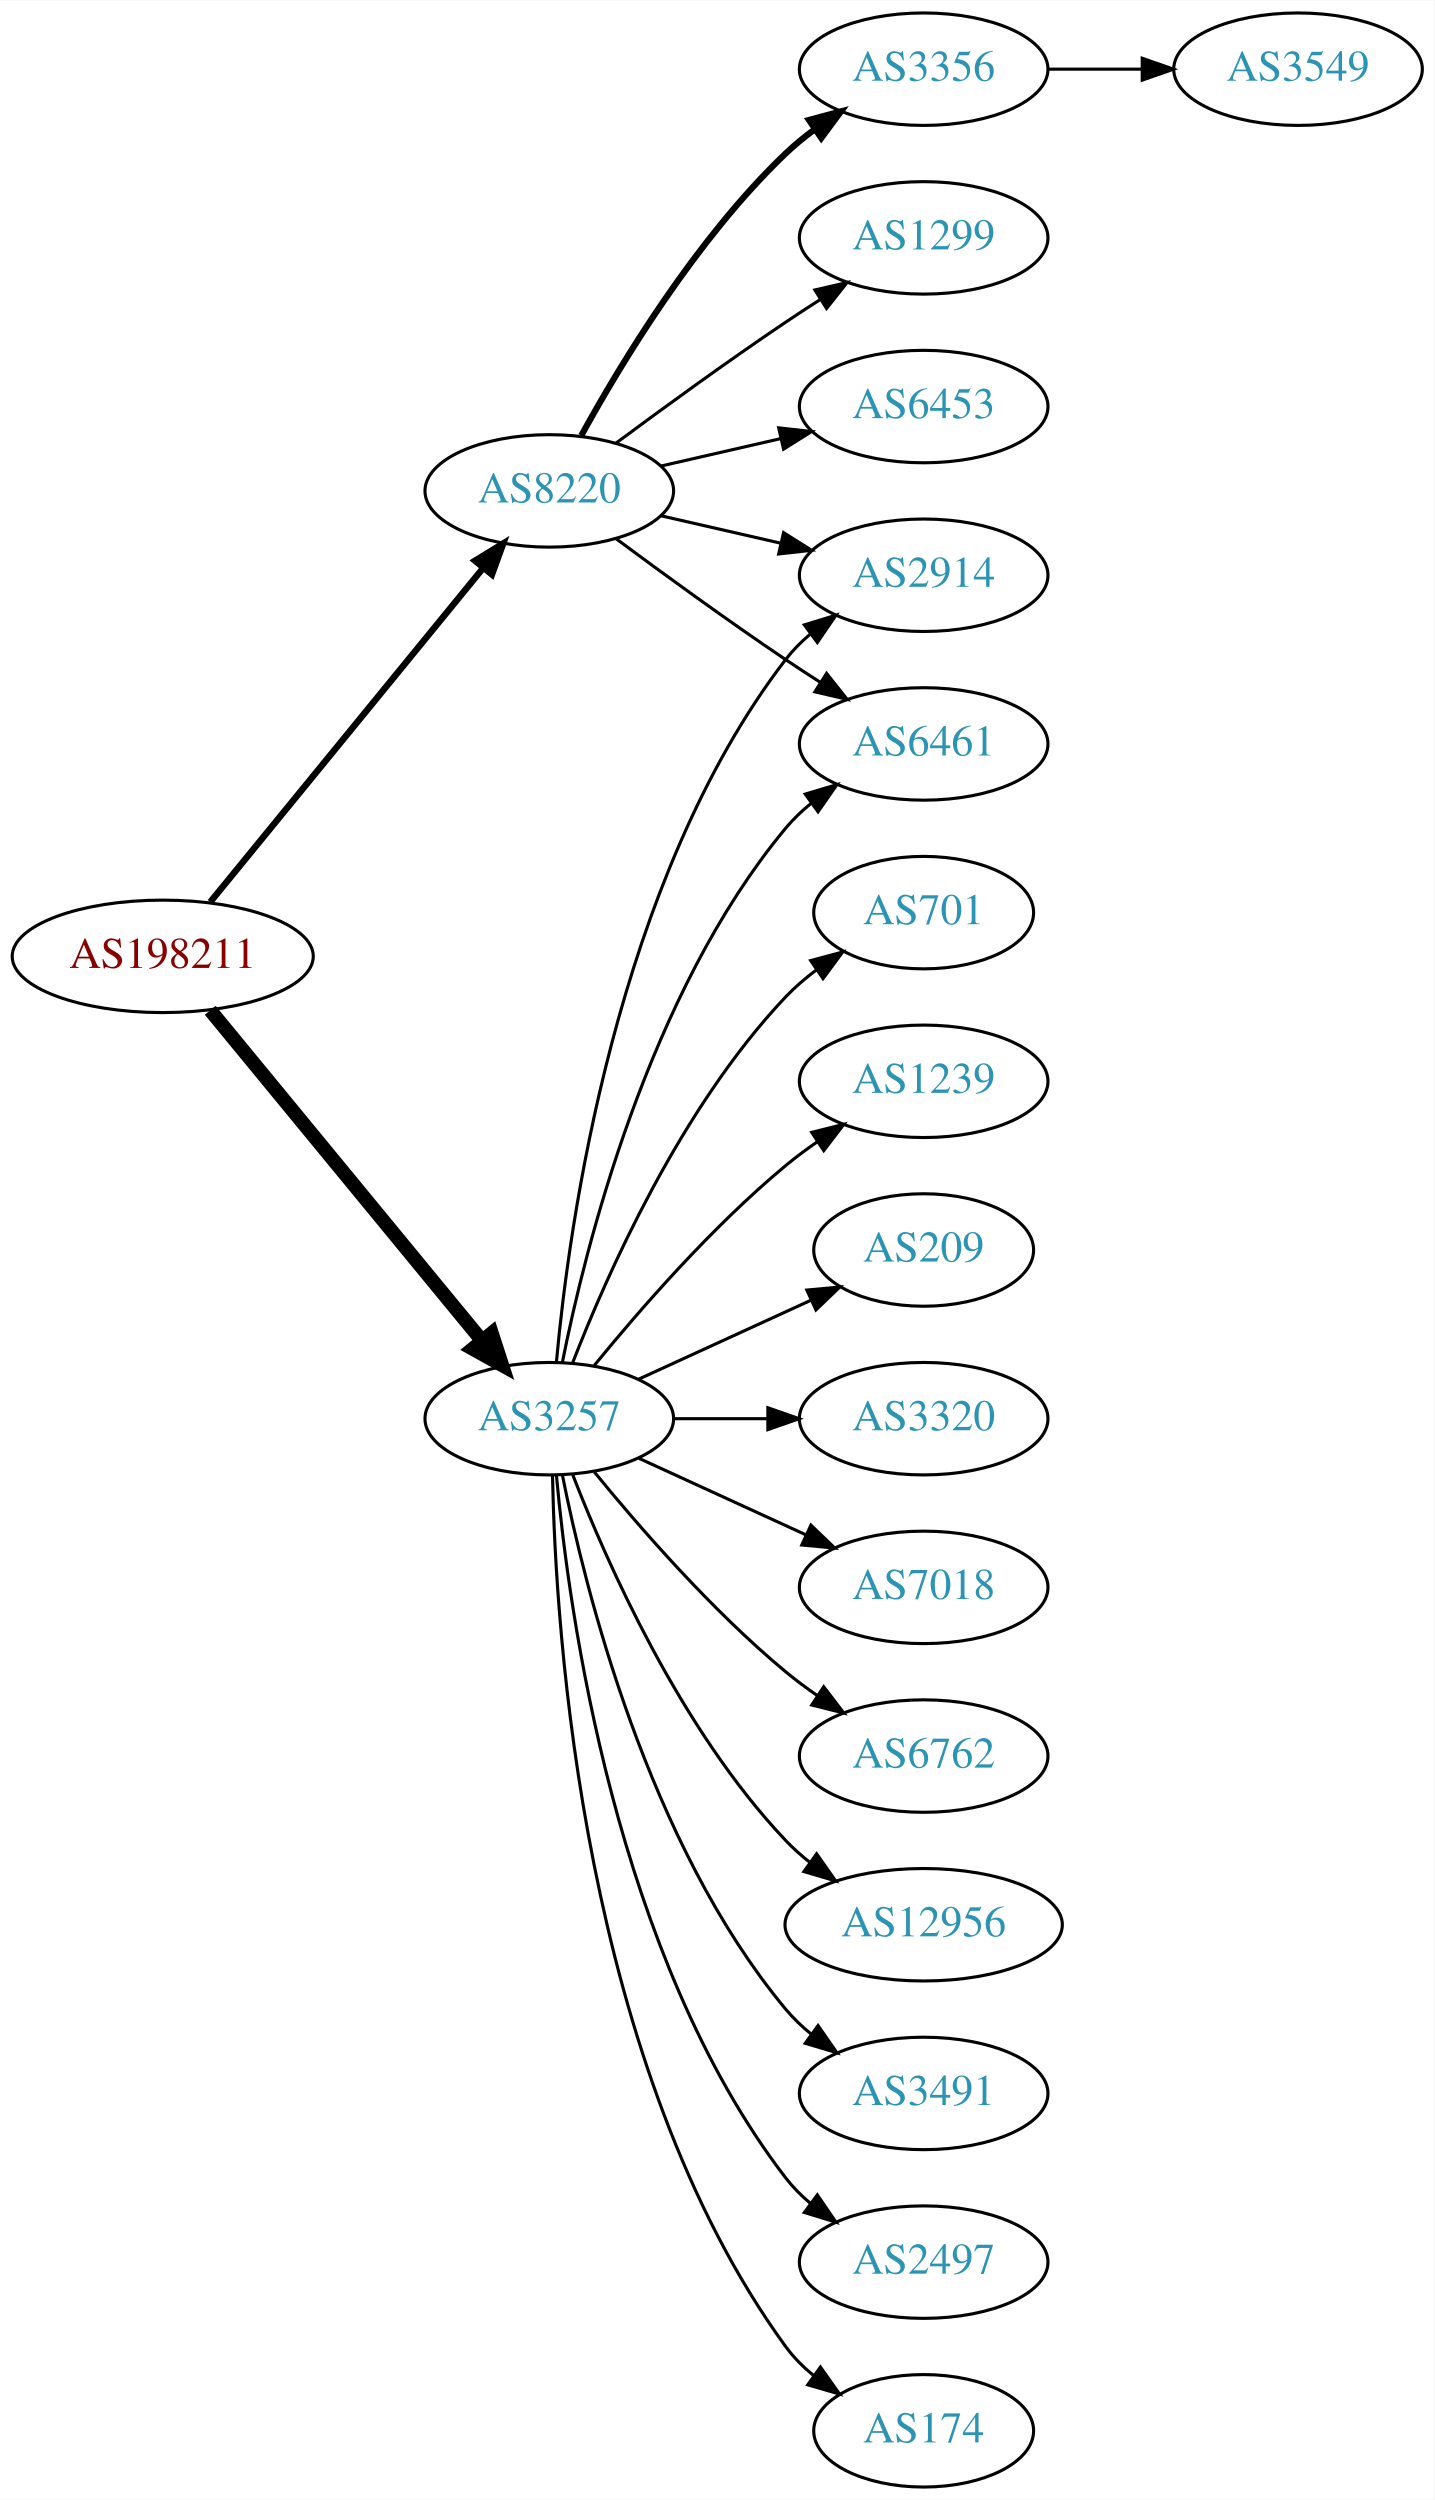
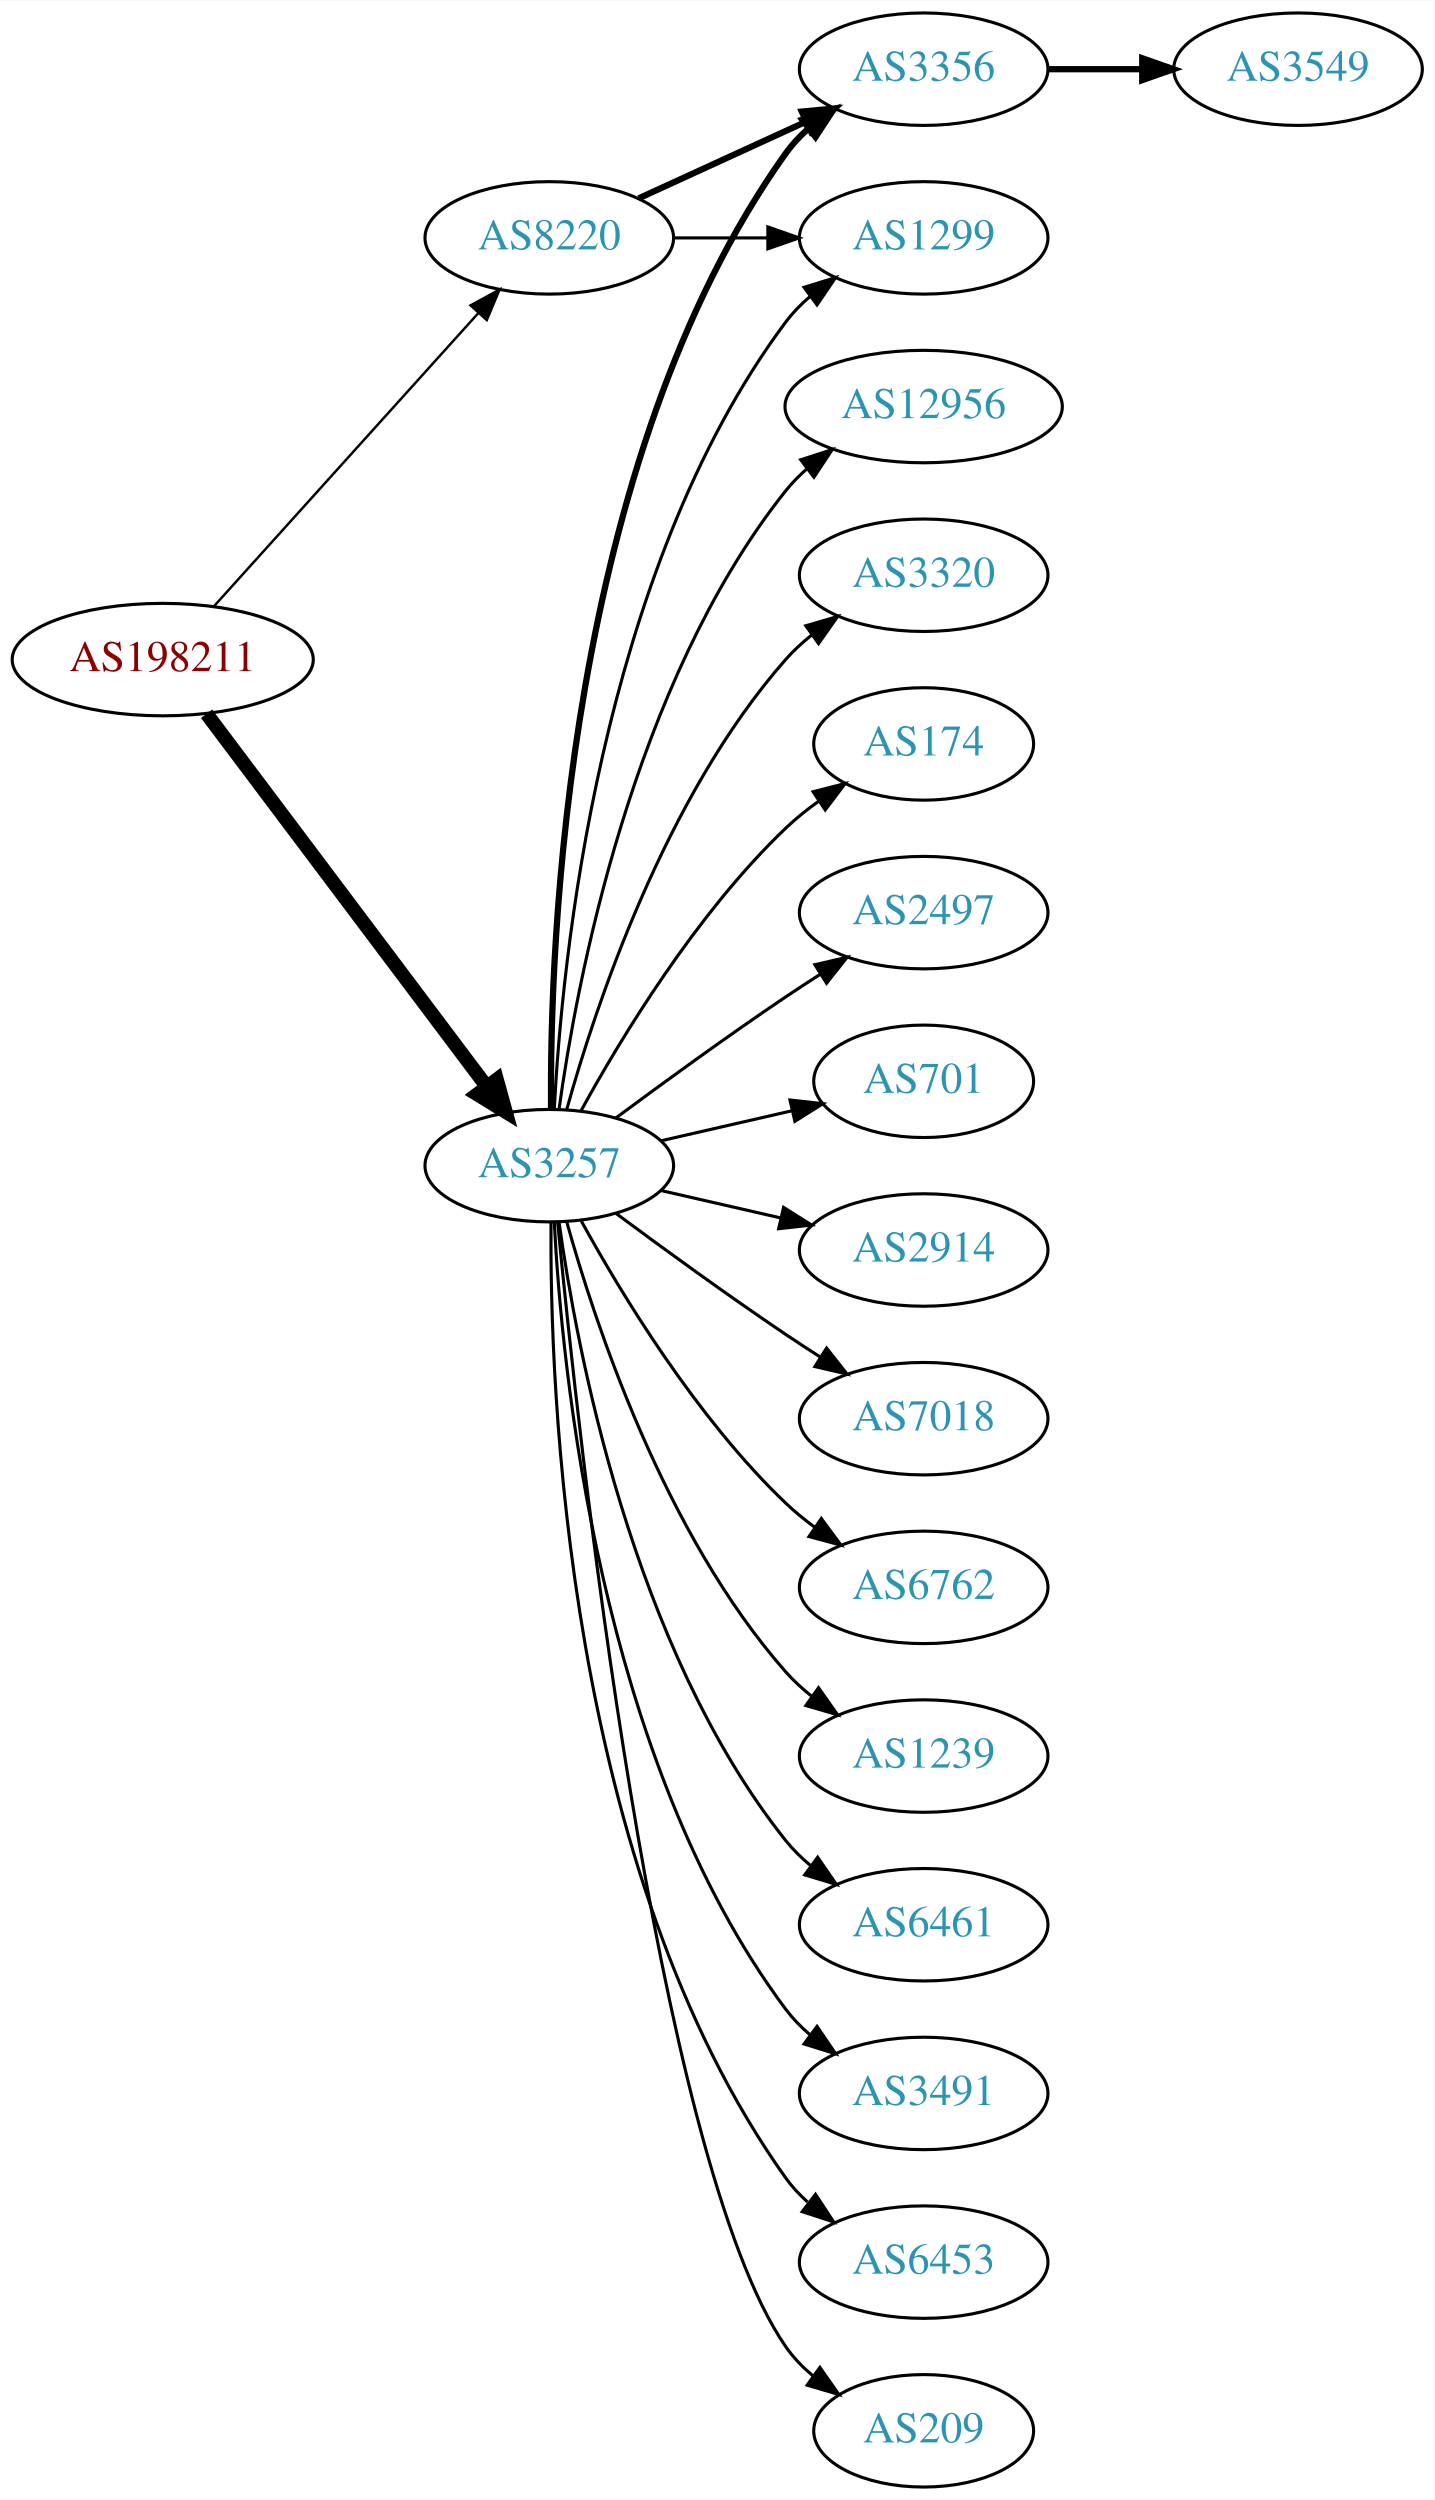
<svg xmlns="http://www.w3.org/2000/svg" xmlns:xlink="http://www.w3.org/1999/xlink" width="459pt" height="800pt" viewBox="0.00 0.00 459.17 800.00">
  <g id="graph0" class="graph" transform="scale(1 1) rotate(0) translate(4 796)">
    <polygon fill="white" stroke="none" points="-4,4 -4,-796 455.17,-796 455.17,4 -4,4" />
    <g id="node1" class="node">
      <g id="a_node1">
        <a xlink:href="/asn/198211" xlink:title="AS198211 ~ EGGER-AS [AT]">
-           <ellipse fill="#ffffff" stroke="black" cx="48.096" cy="-490" rx="48.192" ry="18" />
-           <text text-anchor="middle" x="48.096" y="-486.3" font-family="Times,serif" font-size="14.00" fill="#880000">AS198211</text>
+           <ellipse fill="#ffffff" stroke="black" cx="48.096" cy="-585" rx="48.192" ry="18" />
+           <text text-anchor="middle" x="48.096" y="-581.3" font-family="Times,serif" font-size="14.00" fill="#880000">AS198211</text>
        </a>
      </g>
    </g>
    <g id="node2" class="node">
      <g id="a_node2">
        <a xlink:href="/asn/3257" xlink:title="AS3257 ~ GTT [DE]">
-           <ellipse fill="#ffffff" stroke="black" cx="171.838" cy="-342" rx="39.794" ry="18" />
-           <text text-anchor="middle" x="171.838" y="-338.3" font-family="Times,serif" font-size="14.00" fill="#2c94b3">AS3257</text>
+           <ellipse fill="#ffffff" stroke="black" cx="171.838" cy="-423" rx="39.794" ry="18" />
+           <text text-anchor="middle" x="171.838" y="-419.3" font-family="Times,serif" font-size="14.00" fill="#2c94b3">AS3257</text>
        </a>
      </g>
    </g>
    <g id="edge1" class="edge">
-       <path fill="none" stroke="black" stroke-width="4.5" d="M63.299,-472.733C84.742,-446.666 125.493,-397.126 150.208,-367.079" />
-       <polygon fill="black" stroke="black" stroke-width="4.5" points="153.413,-369.381 156.725,-359.157 147.331,-364.379 153.413,-369.381" />
+       <path fill="none" stroke="black" stroke-width="4.5" d="M62.124,-567.663C83.634,-539.04 126.675,-481.767 151.664,-448.514" />
+       <polygon fill="black" stroke="black" stroke-width="4.5" points="155.043,-450.572 157.903,-440.212 148.748,-445.841 155.043,-450.572" />
    </g>
    <g id="node3" class="node">
      <g id="a_node3">
        <a xlink:href="/asn/8220" xlink:title="AS8220 ~ COLT [GB]">
-           <ellipse fill="#ffffff" stroke="black" cx="171.838" cy="-639" rx="39.794" ry="18" />
-           <text text-anchor="middle" x="171.838" y="-635.3" font-family="Times,serif" font-size="14.00" fill="#2c94b3">AS8220</text>
+           <ellipse fill="#ffffff" stroke="black" cx="171.838" cy="-720" rx="39.794" ry="18" />
+           <text text-anchor="middle" x="171.838" y="-716.3" font-family="Times,serif" font-size="14.00" fill="#2c94b3">AS8220</text>
        </a>
      </g>
    </g>
    <g id="edge2" class="edge">
-       <path fill="none" stroke="black" stroke-width="2.077" d="M63.299,-507.384C84.856,-533.768 125.929,-584.036 150.603,-614.235" />
-       <polygon fill="black" stroke="black" stroke-width="2.077" points="148.061,-616.655 157.098,-622.184 153.481,-612.226 148.061,-616.655" />
+       <path fill="none" stroke="black" stroke-width="0.794" d="M64.514,-602.098C85.945,-625.862 124.837,-668.99 149.174,-695.977" />
+       <polygon fill="black" stroke="black" stroke-width="0.794" points="146.629,-698.381 155.925,-703.463 151.827,-693.693 146.629,-698.381" />
    </g>
    <g id="node4" class="node">
      <g id="a_node4">
-         <a xlink:href="/asn/6762" xlink:title="AS6762 ~ TELECOM ITALIA SPARKLE S.p.A. [IT]">
-           <ellipse fill="#ffffff" stroke="black" cx="291.681" cy="-234" rx="39.794" ry="18" />
-           <text text-anchor="middle" x="291.681" y="-230.3" font-family="Times,serif" font-size="14.00" fill="#2c94b3">AS6762</text>
+         <a xlink:href="/asn/7018" xlink:title="AS7018 ~ AT&amp;T Services, Inc. [US]">
+           <ellipse fill="#ffffff" stroke="black" cx="291.681" cy="-342" rx="39.794" ry="18" />
+           <text text-anchor="middle" x="291.681" y="-338.3" font-family="Times,serif" font-size="14.00" fill="#2c94b3">AS7018</text>
        </a>
      </g>
    </g>
    <g id="edge3" class="edge">
-       <path fill="none" stroke="black" d="M186.257,-324.935C200.372,-307.625 223.786,-280.655 247.484,-261 250.701,-258.332 254.201,-255.73 257.772,-253.259" />
-       <polygon fill="black" stroke="black" points="259.695,-256.183 266.128,-247.764 255.85,-250.334 259.695,-256.183" />
+       <path fill="none" stroke="black" d="M193.168,-407.723C208.031,-396.696 228.775,-381.593 247.484,-369 251.033,-366.611 254.784,-364.161 258.532,-361.758" />
+       <polygon fill="black" stroke="black" points="260.6,-364.591 267.181,-356.288 256.858,-358.675 260.6,-364.591" />
    </g>
    <g id="node5" class="node">
      <g id="a_node5">
-         <a xlink:href="/asn/12956" xlink:title="AS12956 ~ TELXIUS [ES]">
-           <ellipse fill="#ffffff" stroke="black" cx="291.681" cy="-180" rx="44.393" ry="18" />
-           <text text-anchor="middle" x="291.681" y="-176.3" font-family="Times,serif" font-size="14.00" fill="#2c94b3">AS12956</text>
+         <a xlink:href="/asn/1299" xlink:title="AS1299 ~ Telia Carrier [EU]">
+           <ellipse fill="#ffffff" stroke="black" cx="291.681" cy="-720" rx="39.794" ry="18" />
+           <text text-anchor="middle" x="291.681" y="-716.3" font-family="Times,serif" font-size="14.00" fill="#2c94b3">AS1299</text>
        </a>
      </g>
    </g>
    <g id="edge4" class="edge">
-       <path fill="none" stroke="black" d="M179.361,-324.006C190.112,-296.272 213.769,-242.571 247.484,-207 249.869,-204.485 252.535,-202.107 255.341,-199.883" />
-       <polygon fill="black" stroke="black" points="257.41,-202.707 263.503,-194.039 253.335,-197.015 257.41,-202.707" />
+       <path fill="none" stroke="black" d="M173.43,-441.023C175.806,-487.412 187.724,-612.893 247.484,-693 249.732,-696.013 252.424,-698.769 255.35,-701.272" />
+       <polygon fill="black" stroke="black" points="253.381,-704.169 263.502,-707.303 257.545,-698.542 253.381,-704.169" />
    </g>
    <g id="node6" class="node">
      <g id="a_node6">
+         <a xlink:href="/asn/6762" xlink:title="AS6762 ~ TELECOM ITALIA SPARKLE S.p.A. [IT]">
+           <ellipse fill="#ffffff" stroke="black" cx="291.681" cy="-288" rx="39.794" ry="18" />
+           <text text-anchor="middle" x="291.681" y="-284.3" font-family="Times,serif" font-size="14.00" fill="#2c94b3">AS6762</text>
+         </a>
+       </g>
+     </g>
+     <g id="edge5" class="edge">
+       <path fill="none" stroke="black" d="M182.079,-405.287C194.625,-382.439 218.802,-342.389 247.484,-315 250.353,-312.261 253.542,-309.653 256.851,-307.215" />
+       <polygon fill="black" stroke="black" points="258.914,-310.044 265.21,-301.523 254.974,-304.258 258.914,-310.044" />
+     </g>
+     <g id="node7" class="node">
+       <g id="a_node7">
+         <a xlink:href="/asn/1239" xlink:title="AS1239 ~ Sprint [US]">
+           <ellipse fill="#ffffff" stroke="black" cx="291.681" cy="-234" rx="39.794" ry="18" />
+           <text text-anchor="middle" x="291.681" y="-230.3" font-family="Times,serif" font-size="14.00" fill="#2c94b3">AS1239</text>
+         </a>
+       </g>
+     </g>
+     <g id="edge6" class="edge">
+       <path fill="none" stroke="black" d="M177.411,-405.054C186.317,-373.005 208.601,-305.158 247.484,-261 249.968,-258.179 252.818,-255.551 255.844,-253.129" />
+       <polygon fill="black" stroke="black" points="258.029,-255.869 264.133,-247.209 253.961,-250.172 258.029,-255.869" />
+     </g>
+     <g id="node8" class="node">
+       <g id="a_node8">
+         <a xlink:href="/asn/6461" xlink:title="AS6461 ~ Zayo Bandwidth [US]">
+           <ellipse fill="#ffffff" stroke="black" cx="291.681" cy="-180" rx="39.794" ry="18" />
+           <text text-anchor="middle" x="291.681" y="-176.3" font-family="Times,serif" font-size="14.00" fill="#2c94b3">AS6461</text>
+         </a>
+       </g>
+     </g>
+     <g id="edge7" class="edge">
+       <path fill="none" stroke="black" d="M174.977,-404.83C180.477,-365.026 198.303,-268.767 247.484,-207 249.826,-204.06 252.58,-201.351 255.546,-198.879" />
+       <polygon fill="black" stroke="black" points="257.738,-201.612 263.752,-192.89 253.611,-195.958 257.738,-201.612" />
+     </g>
+     <g id="node9" class="node">
+       <g id="a_node9">
+         <a xlink:href="/asn/3356" xlink:title="AS3356 ~ Level 3 Parent, LLC [US]">
+           <ellipse fill="#ffffff" stroke="black" cx="291.681" cy="-774" rx="39.794" ry="18" />
+           <text text-anchor="middle" x="291.681" y="-770.3" font-family="Times,serif" font-size="14.00" fill="#2c94b3">AS3356</text>
+         </a>
+       </g>
+     </g>
+     <g id="edge8" class="edge">
+       <path fill="none" stroke="black" stroke-width="2" d="M172.387,-441.063C171.967,-493.503 177.121,-648.293 247.484,-747 249.486,-749.809 251.881,-752.388 254.502,-754.743" />
+       <polygon fill="black" stroke="black" stroke-width="2" points="252.807,-757.852 262.879,-761.139 257.055,-752.288 252.807,-757.852" />
+     </g>
+     <g id="node10" class="node">
+       <g id="a_node10">
        <a xlink:href="/asn/3491" xlink:title="AS3491 ~ PCCW Global, Inc. [US]">
          <ellipse fill="#ffffff" stroke="black" cx="291.681" cy="-126" rx="39.794" ry="18" />
          <text text-anchor="middle" x="291.681" y="-122.3" font-family="Times,serif" font-size="14.00" fill="#2c94b3">AS3491</text>
        </a>
      </g>
    </g>
-     <g id="edge5" class="edge">
-       <path fill="none" stroke="black" d="M176.037,-323.927C183.2,-287.859 203.474,-205.875 247.484,-153 249.889,-150.111 252.686,-147.437 255.678,-144.987" />
-       <polygon fill="black" stroke="black" points="257.868,-147.723 263.921,-139.027 253.766,-142.05 257.868,-147.723" />
-     </g>
-     <g id="node7" class="node">
-       <g id="a_node7">
-         <a xlink:href="/asn/6461" xlink:title="AS6461 ~ Zayo Bandwidth [US]">
-           <ellipse fill="#ffffff" stroke="black" cx="291.681" cy="-558" rx="39.794" ry="18" />
-           <text text-anchor="middle" x="291.681" y="-554.3" font-family="Times,serif" font-size="14.00" fill="#2c94b3">AS6461</text>
-         </a>
-       </g>
-     </g>
-     <g id="edge6" class="edge">
-       <path fill="none" stroke="black" d="M176.037,-360.073C183.2,-396.141 203.474,-478.125 247.484,-531 249.889,-533.889 252.686,-536.563 255.678,-539.013" />
-       <polygon fill="black" stroke="black" points="253.766,-541.95 263.921,-544.973 257.868,-536.277 253.766,-541.95" />
-     </g>
-     <g id="node8" class="node">
-       <g id="a_node8">
-         <a xlink:href="/asn/2497" xlink:title="AS2497 ~ Internet Initiative Japan Inc. [JP]">
-           <ellipse fill="#ffffff" stroke="black" cx="291.681" cy="-72" rx="39.794" ry="18" />
-           <text text-anchor="middle" x="291.681" y="-68.3" font-family="Times,serif" font-size="14.00" fill="#2c94b3">AS2497</text>
-         </a>
-       </g>
-     </g>
-     <g id="edge7" class="edge">
-       <path fill="none" stroke="black" d="M174.122,-323.883C178.02,-280.668 193.037,-169.869 247.484,-99 249.774,-96.019 252.494,-93.284 255.439,-90.796" />
-       <polygon fill="black" stroke="black" points="257.633,-93.527 263.615,-84.782 253.485,-87.888 257.633,-93.527" />
-     </g>
-     <g id="node9" class="node">
-       <g id="a_node9">
-         <a xlink:href="/asn/174" xlink:title="AS174 ~ Cogent Communications [US]">
-           <ellipse fill="#ffffff" stroke="black" cx="291.681" cy="-18" rx="35.194" ry="18" />
-           <text text-anchor="middle" x="291.681" y="-14.3" font-family="Times,serif" font-size="14.00" fill="#2c94b3">AS174</text>
-         </a>
-       </g>
-     </g>
-     <g id="edge8" class="edge">
-       <path fill="none" stroke="black" d="M172.87,-323.663C173.843,-273.921 182.562,-134.194 247.484,-45 250.002,-41.541 253.111,-38.425 256.497,-35.647" />
-       <polygon fill="black" stroke="black" points="258.636,-38.42 264.755,-29.771 254.578,-32.717 258.636,-38.42" />
-     </g>
-     <g id="node10" class="node">
-       <g id="a_node10">
-         <a xlink:href="/asn/2914" xlink:title="AS2914 ~ NTT America, Inc. [US]">
-           <ellipse fill="#ffffff" stroke="black" cx="291.681" cy="-612" rx="39.794" ry="18" />
-           <text text-anchor="middle" x="291.681" y="-608.3" font-family="Times,serif" font-size="14.00" fill="#2c94b3">AS2914</text>
-         </a>
-       </g>
-     </g>
    <g id="edge9" class="edge">
-       <path fill="none" stroke="black" d="M174.122,-360.117C178.02,-403.332 193.037,-514.131 247.484,-585 249.774,-587.981 252.494,-590.716 255.439,-593.205" />
-       <polygon fill="black" stroke="black" points="253.485,-596.113 263.615,-599.218 257.633,-590.473 253.485,-596.113" />
+       <path fill="none" stroke="black" d="M173.43,-404.977C175.806,-358.588 187.724,-233.107 247.484,-153 249.732,-149.987 252.424,-147.231 255.35,-144.728" />
+       <polygon fill="black" stroke="black" points="257.545,-147.458 263.502,-138.697 253.381,-141.831 257.545,-147.458" />
    </g>
    <g id="node11" class="node">
      <g id="a_node11">
-         <a xlink:href="/asn/701" xlink:title="AS701 ~ UUNET [US]">
-           <ellipse fill="#ffffff" stroke="black" cx="291.681" cy="-504" rx="35.194" ry="18" />
-           <text text-anchor="middle" x="291.681" y="-500.3" font-family="Times,serif" font-size="14.00" fill="#2c94b3">AS701</text>
+         <a xlink:href="/asn/6453" xlink:title="AS6453 ~ TATA COMMUNICATIONS (AMERICA) INC [US]">
+           <ellipse fill="#ffffff" stroke="black" cx="291.681" cy="-72" rx="39.794" ry="18" />
+           <text text-anchor="middle" x="291.681" y="-68.3" font-family="Times,serif" font-size="14.00" fill="#2c94b3">AS6453</text>
        </a>
      </g>
    </g>
    <g id="edge10" class="edge">
-       <path fill="none" stroke="black" d="M179.361,-359.994C190.112,-387.728 213.769,-441.429 247.484,-477 250.427,-480.105 253.801,-483.001 257.336,-485.655" />
-       <polygon fill="black" stroke="black" points="255.522,-488.654 265.755,-491.397 259.466,-482.871 255.522,-488.654" />
+       <path fill="none" stroke="black" d="M172.387,-404.937C171.967,-352.497 177.121,-197.707 247.484,-99 249.486,-96.192 251.881,-93.612 254.502,-91.257" />
+       <polygon fill="black" stroke="black" points="257.055,-93.712 262.879,-84.861 252.807,-88.148 257.055,-93.712" />
    </g>
    <g id="node12" class="node">
      <g id="a_node12">
-         <a xlink:href="/asn/1239" xlink:title="AS1239 ~ Sprint [US]">
-           <ellipse fill="#ffffff" stroke="black" cx="291.681" cy="-450" rx="39.794" ry="18" />
-           <text text-anchor="middle" x="291.681" y="-446.3" font-family="Times,serif" font-size="14.00" fill="#2c94b3">AS1239</text>
+         <a xlink:href="/asn/209" xlink:title="AS209 ~ CenturyLink Communications, LLC [US]">
+           <ellipse fill="#ffffff" stroke="black" cx="291.681" cy="-18" rx="35.194" ry="18" />
+           <text text-anchor="middle" x="291.681" y="-14.3" font-family="Times,serif" font-size="14.00" fill="#2c94b3">AS209</text>
        </a>
      </g>
    </g>
    <g id="edge11" class="edge">
-       <path fill="none" stroke="black" d="M186.257,-359.065C200.372,-376.375 223.786,-403.345 247.484,-423 250.701,-425.668 254.201,-428.27 257.772,-430.741" />
-       <polygon fill="black" stroke="black" points="255.85,-433.666 266.128,-436.236 259.695,-427.817 255.85,-433.666" />
+       <path fill="none" stroke="black" d="M174.504,-404.916C180.953,-337.996 206.006,-105.168 247.484,-45 249.913,-41.478 252.966,-38.322 256.32,-35.521" />
+       <polygon fill="black" stroke="black" points="258.459,-38.295 264.545,-29.622 254.379,-32.607 258.459,-38.295" />
    </g>
    <g id="node13" class="node">
      <g id="a_node13">
-         <a xlink:href="/asn/209" xlink:title="AS209 ~ CenturyLink Communications, LLC [US]">
-           <ellipse fill="#ffffff" stroke="black" cx="291.681" cy="-396" rx="35.194" ry="18" />
-           <text text-anchor="middle" x="291.681" y="-392.3" font-family="Times,serif" font-size="14.00" fill="#2c94b3">AS209</text>
+         <a xlink:href="/asn/12956" xlink:title="AS12956 ~ TELXIUS [ES]">
+           <ellipse fill="#ffffff" stroke="black" cx="291.681" cy="-666" rx="44.393" ry="18" />
+           <text text-anchor="middle" x="291.681" y="-662.3" font-family="Times,serif" font-size="14.00" fill="#2c94b3">AS12956</text>
        </a>
      </g>
    </g>
    <g id="edge12" class="edge">
-       <path fill="none" stroke="black" d="M200.467,-354.661C216.883,-362.183 237.865,-371.798 255.461,-379.861" />
-       <polygon fill="black" stroke="black" points="254.29,-383.174 264.839,-384.158 257.206,-376.811 254.29,-383.174" />
+       <path fill="none" stroke="black" d="M174.977,-441.17C180.477,-480.974 198.303,-577.233 247.484,-639 249.523,-641.56 251.874,-643.944 254.406,-646.149" />
+       <polygon fill="black" stroke="black" points="252.327,-648.965 262.407,-652.227 256.561,-643.391 252.327,-648.965" />
    </g>
    <g id="node14" class="node">
      <g id="a_node14">
        <a xlink:href="/asn/3320" xlink:title="AS3320 ~ DTAG [DE]">
-           <ellipse fill="#ffffff" stroke="black" cx="291.681" cy="-342" rx="39.794" ry="18" />
-           <text text-anchor="middle" x="291.681" y="-338.3" font-family="Times,serif" font-size="14.00" fill="#2c94b3">AS3320</text>
+           <ellipse fill="#ffffff" stroke="black" cx="291.681" cy="-612" rx="39.794" ry="18" />
+           <text text-anchor="middle" x="291.681" y="-608.3" font-family="Times,serif" font-size="14.00" fill="#2c94b3">AS3320</text>
        </a>
      </g>
    </g>
    <g id="edge13" class="edge">
-       <path fill="none" stroke="black" d="M211.751,-342C221.304,-342 231.654,-342 241.616,-342" />
-       <polygon fill="black" stroke="black" points="241.809,-345.5 251.809,-342 241.809,-338.5 241.809,-345.5" />
+       <path fill="none" stroke="black" d="M177.411,-440.946C186.317,-472.995 208.601,-540.842 247.484,-585 249.968,-587.821 252.818,-590.449 255.844,-592.871" />
+       <polygon fill="black" stroke="black" points="253.961,-595.828 264.133,-598.791 258.029,-590.131 253.961,-595.828" />
    </g>
    <g id="node15" class="node">
      <g id="a_node15">
-         <a xlink:href="/asn/7018" xlink:title="AS7018 ~ AT&amp;T Services, Inc. [US]">
-           <ellipse fill="#ffffff" stroke="black" cx="291.681" cy="-288" rx="39.794" ry="18" />
-           <text text-anchor="middle" x="291.681" y="-284.3" font-family="Times,serif" font-size="14.00" fill="#2c94b3">AS7018</text>
+         <a xlink:href="/asn/174" xlink:title="AS174 ~ Cogent Communications [US]">
+           <ellipse fill="#ffffff" stroke="black" cx="291.681" cy="-558" rx="35.194" ry="18" />
+           <text text-anchor="middle" x="291.681" y="-554.3" font-family="Times,serif" font-size="14.00" fill="#2c94b3">AS174</text>
        </a>
      </g>
    </g>
    <g id="edge14" class="edge">
-       <path fill="none" stroke="black" d="M200.467,-329.339C216.424,-322.027 236.694,-312.739 253.977,-304.819" />
-       <polygon fill="black" stroke="black" points="255.592,-307.929 263.225,-300.581 252.676,-301.565 255.592,-307.929" />
-     </g>
-     <g id="edge18" class="edge">
-       <path fill="none" stroke="black" d="M193.168,-623.723C208.031,-612.696 228.775,-597.593 247.484,-585 251.033,-582.611 254.784,-580.161 258.532,-577.758" />
-       <polygon fill="black" stroke="black" points="260.6,-580.591 267.181,-572.288 256.858,-574.675 260.6,-580.591" />
-     </g>
-     <g id="edge17" class="edge">
-       <path fill="none" stroke="black" d="M207.557,-631.045C219.557,-628.296 233.178,-625.175 245.871,-622.267" />
-       <polygon fill="black" stroke="black" points="246.836,-625.636 255.802,-619.991 245.273,-618.813 246.836,-625.636" />
+       <path fill="none" stroke="black" d="M182.079,-440.713C194.625,-463.561 218.802,-503.611 247.484,-531 250.738,-534.107 254.405,-537.046 258.192,-539.76" />
+       <polygon fill="black" stroke="black" points="256.294,-542.701 266.56,-545.322 260.169,-536.872 256.294,-542.701" />
    </g>
    <g id="node16" class="node">
      <g id="a_node16">
-         <a xlink:href="/asn/3356" xlink:title="AS3356 ~ Level 3 Parent, LLC [US]">
-           <ellipse fill="#ffffff" stroke="black" cx="291.681" cy="-774" rx="39.794" ry="18" />
-           <text text-anchor="middle" x="291.681" y="-770.3" font-family="Times,serif" font-size="14.00" fill="#2c94b3">AS3356</text>
+         <a xlink:href="/asn/2497" xlink:title="AS2497 ~ Internet Initiative Japan Inc. [JP]">
+           <ellipse fill="#ffffff" stroke="black" cx="291.681" cy="-504" rx="39.794" ry="18" />
+           <text text-anchor="middle" x="291.681" y="-500.3" font-family="Times,serif" font-size="14.00" fill="#2c94b3">AS2497</text>
        </a>
      </g>
    </g>
    <g id="edge15" class="edge">
-       <path fill="none" stroke="black" stroke-width="2" d="M182.079,-656.713C194.625,-679.561 218.802,-719.611 247.484,-747 250.353,-749.739 253.542,-752.347 256.851,-754.785" />
-       <polygon fill="black" stroke="black" stroke-width="2" points="254.974,-757.742 265.21,-760.477 258.914,-751.956 254.974,-757.742" />
+       <path fill="none" stroke="black" d="M193.168,-438.277C208.031,-449.304 228.775,-464.407 247.484,-477 251.033,-479.389 254.784,-481.839 258.532,-484.242" />
+       <polygon fill="black" stroke="black" points="256.858,-487.325 267.181,-489.712 260.6,-481.409 256.858,-487.325" />
    </g>
    <g id="node17" class="node">
      <g id="a_node17">
-         <a xlink:href="/asn/1299" xlink:title="AS1299 ~ Telia Carrier [EU]">
-           <ellipse fill="#ffffff" stroke="black" cx="291.681" cy="-720" rx="39.794" ry="18" />
-           <text text-anchor="middle" x="291.681" y="-716.3" font-family="Times,serif" font-size="14.00" fill="#2c94b3">AS1299</text>
+         <a xlink:href="/asn/701" xlink:title="AS701 ~ UUNET [US]">
+           <ellipse fill="#ffffff" stroke="black" cx="291.681" cy="-450" rx="35.194" ry="18" />
+           <text text-anchor="middle" x="291.681" y="-446.3" font-family="Times,serif" font-size="14.00" fill="#2c94b3">AS701</text>
        </a>
      </g>
    </g>
    <g id="edge16" class="edge">
-       <path fill="none" stroke="black" d="M193.168,-654.277C208.031,-665.304 228.775,-680.407 247.484,-693 251.033,-695.389 254.784,-697.839 258.532,-700.242" />
-       <polygon fill="black" stroke="black" points="256.858,-703.325 267.181,-705.712 260.6,-697.409 256.858,-703.325" />
+       <path fill="none" stroke="black" d="M207.557,-430.955C220.65,-433.955 235.672,-437.396 249.313,-440.522" />
+       <polygon fill="black" stroke="black" points="248.891,-444.016 259.42,-442.838 250.454,-437.193 248.891,-444.016" />
    </g>
    <g id="node18" class="node">
      <g id="a_node18">
-         <a xlink:href="/asn/6453" xlink:title="AS6453 ~ TATA COMMUNICATIONS (AMERICA) INC [US]">
-           <ellipse fill="#ffffff" stroke="black" cx="291.681" cy="-666" rx="39.794" ry="18" />
-           <text text-anchor="middle" x="291.681" y="-662.3" font-family="Times,serif" font-size="14.00" fill="#2c94b3">AS6453</text>
-         </a>
-       </g>
+         <a xlink:href="/asn/2914" xlink:title="AS2914 ~ NTT America, Inc. [US]">
+           <ellipse fill="#ffffff" stroke="black" cx="291.681" cy="-396" rx="39.794" ry="18" />
+           <text text-anchor="middle" x="291.681" y="-392.3" font-family="Times,serif" font-size="14.00" fill="#2c94b3">AS2914</text>
+         </a>
+       </g>
+     </g>
+     <g id="edge17" class="edge">
+       <path fill="none" stroke="black" d="M207.557,-415.045C219.557,-412.296 233.178,-409.175 245.871,-406.267" />
+       <polygon fill="black" stroke="black" points="246.836,-409.636 255.802,-403.991 245.273,-402.813 246.836,-409.636" />
+     </g>
+     <g id="edge20" class="edge">
+       <path fill="none" stroke="black" d="M211.751,-720C221.304,-720 231.654,-720 241.616,-720" />
+       <polygon fill="black" stroke="black" points="241.809,-723.5 251.809,-720 241.809,-716.5 241.809,-723.5" />
    </g>
    <g id="edge19" class="edge">
-       <path fill="none" stroke="black" d="M207.557,-646.955C219.557,-649.704 233.178,-652.825 245.871,-655.733" />
-       <polygon fill="black" stroke="black" points="245.273,-659.187 255.802,-658.009 246.836,-652.364 245.273,-659.187" />
+       <path fill="none" stroke="black" stroke-width="2" d="M200.467,-732.661C216.424,-739.973 236.694,-749.261 253.977,-757.181" />
+       <polygon fill="black" stroke="black" stroke-width="2" points="252.676,-760.435 263.225,-761.419 255.592,-754.071 252.676,-760.435" />
    </g>
    <g id="node19" class="node">
      <g id="a_node19">
        <a xlink:href="/asn/3549" xlink:title="AS3549 ~ Level 3 Parent, LLC [US]">
          <ellipse fill="#ffffff" stroke="black" cx="411.523" cy="-774" rx="39.794" ry="18" />
          <text text-anchor="middle" x="411.523" y="-770.3" font-family="Times,serif" font-size="14.00" fill="#2c94b3">AS3549</text>
        </a>
      </g>
    </g>
-     <g id="edge20" class="edge">
-       <path fill="none" stroke="black" d="M331.593,-774C341.146,-774 351.496,-774 361.459,-774" />
-       <polygon fill="black" stroke="black" points="361.651,-777.5 371.651,-774 361.651,-770.5 361.651,-777.5" />
+     <g id="edge18" class="edge">
+       <path fill="none" stroke="black" stroke-width="2" d="M331.593,-774C341.146,-774 351.496,-774 361.459,-774" />
+       <polygon fill="black" stroke="black" stroke-width="2" points="361.651,-777.5 371.651,-774 361.651,-770.5 361.651,-777.5" />
    </g>
  </g>
</svg>
